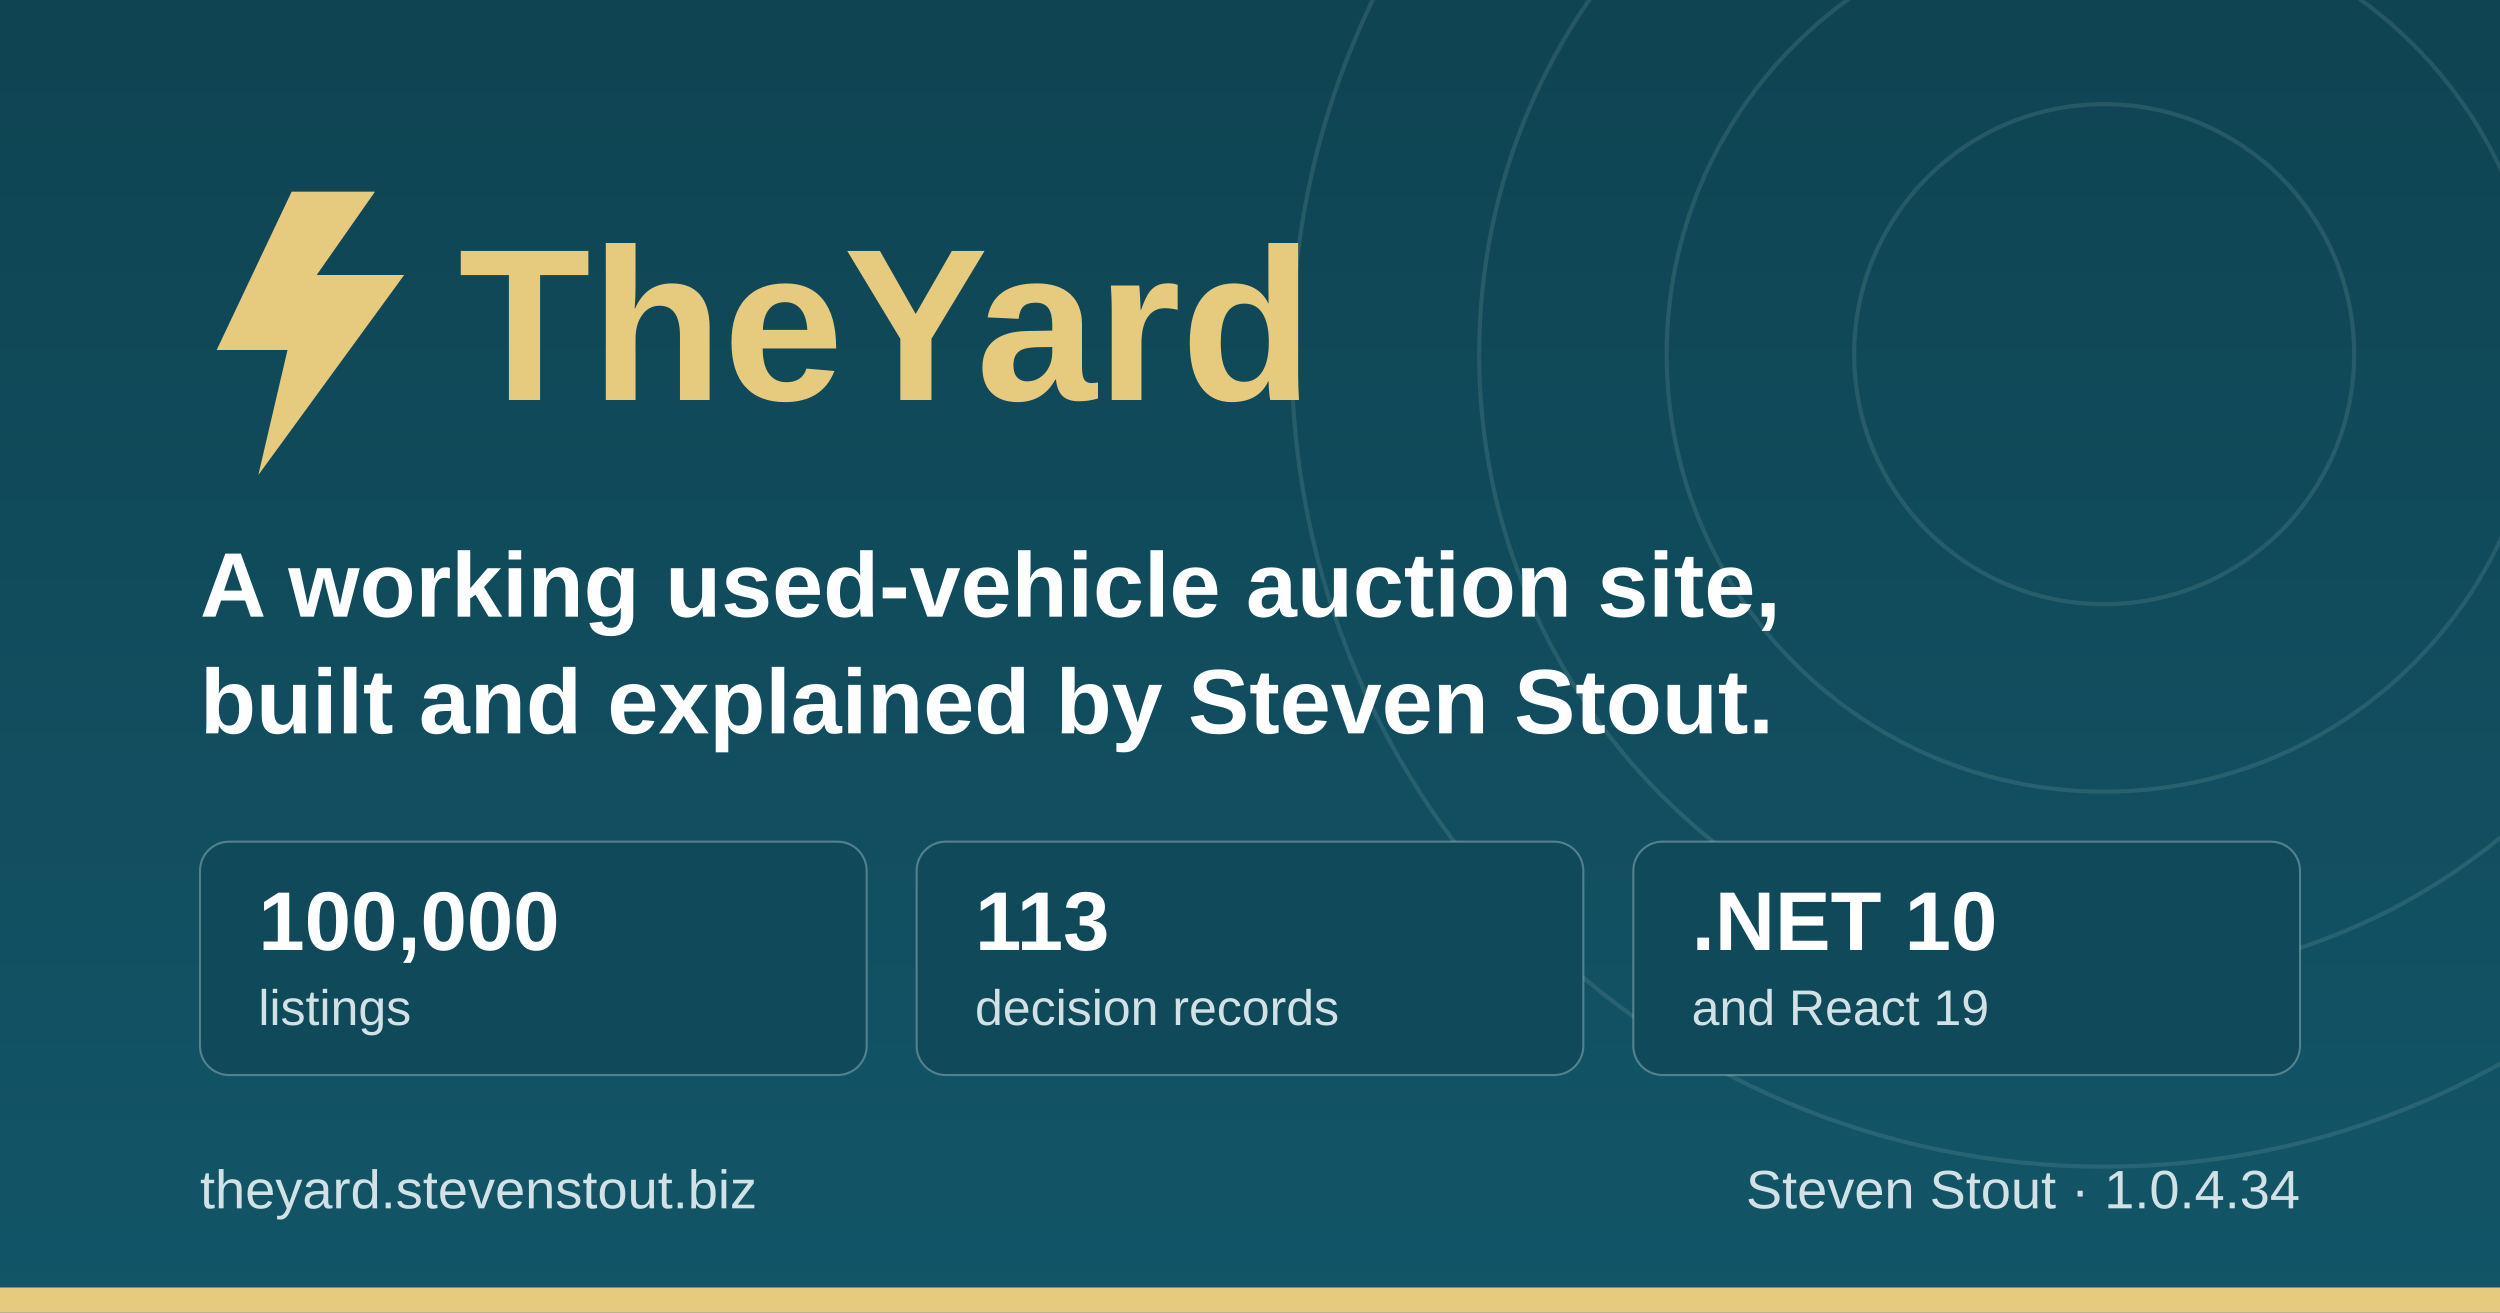
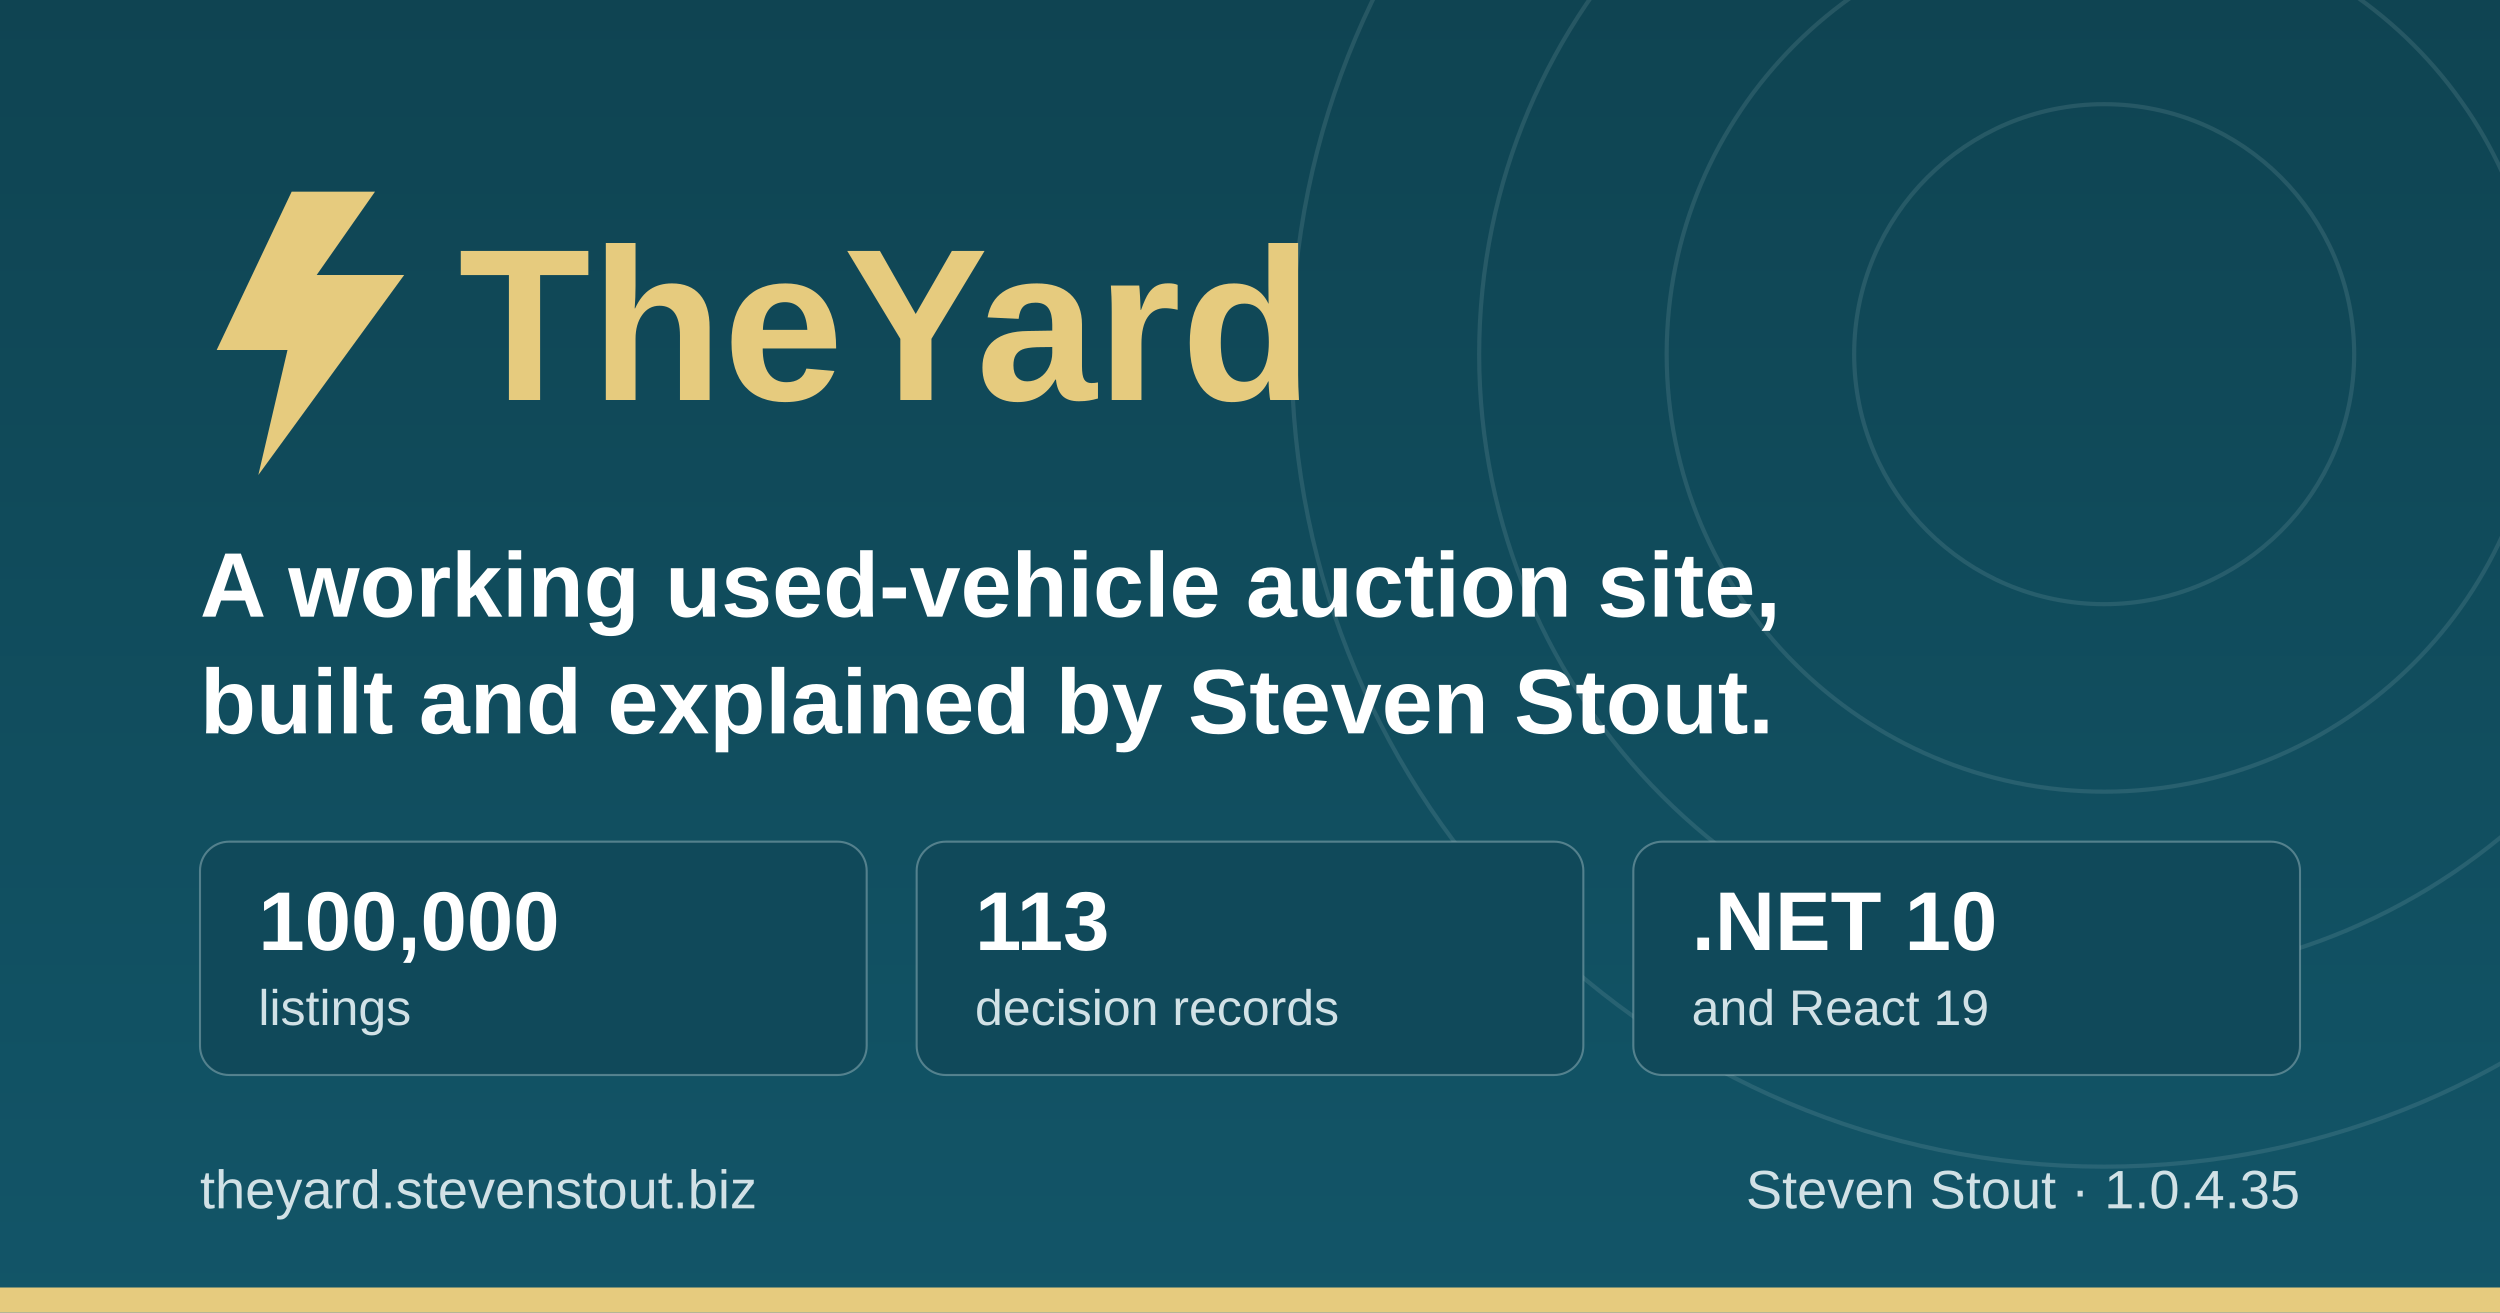
<svg xmlns="http://www.w3.org/2000/svg" width="1200" height="630" viewBox="0 0 1200 630" role="img" aria-label="TheYard, a used-vehicle auction platform, by Steven Stout">
  <defs>
    <linearGradient id="ground" x1="0" y1="0" x2="0" y2="1">
      <stop offset="0" stop-color="#0f4452" />
      <stop offset="1" stop-color="#125568" />
    </linearGradient>
  </defs>
  <rect width="1200" height="630" fill="url(#ground)" />
  <g fill="none" stroke="#d1e1e6" stroke-opacity="0.12" stroke-width="2">
    <circle cx="1010" cy="170" r="120" />
    <circle cx="1010" cy="170" r="210" />
    <circle cx="1010" cy="170" r="300" />
    <circle cx="1010" cy="170" r="390" />
  </g>
  <rect x="0" y="618" width="1200" height="12" fill="#e6cb7e" />
  <g transform="translate(96, 176)">
    <path d="M44 -84 L8 -8 h34 l-14 60 l70 -96 h-42 l28 -40 z" fill="#e6cb7e" />
    <text x="124" y="16" font-family="IBM Plex Sans, Segoe UI, system-ui, Arial, sans-serif" font-size="104" font-weight="700" fill="#e6cb7e">TheYard</text>
  </g>
  <text x="96" y="296" font-family="IBM Plex Sans, Segoe UI, system-ui, Arial, sans-serif" font-size="44" font-weight="600" fill="#ffffff">A working used-vehicle auction site,</text>
  <text x="96" y="352" font-family="IBM Plex Sans, Segoe UI, system-ui, Arial, sans-serif" font-size="44" font-weight="600" fill="#ffffff">built and explained by Steven Stout.</text>
  <g font-family="IBM Plex Sans, Segoe UI, system-ui, Arial, sans-serif">
    <rect x="96" y="404" width="320" height="112" rx="14" fill="#10495a" stroke="#d1e1e6" stroke-opacity="0.35" />
    <text x="124" y="456" font-size="40" font-weight="700" fill="#ffffff">100,000</text>
    <text x="124" y="492" font-size="24" font-weight="500" fill="#d1e1e6">listings</text>
    <rect x="440" y="404" width="320" height="112" rx="14" fill="#10495a" stroke="#d1e1e6" stroke-opacity="0.35" />
    <text x="468" y="456" font-size="40" font-weight="700" fill="#ffffff">113</text>
    <text x="468" y="492" font-size="24" font-weight="500" fill="#d1e1e6">decision records</text>
    <rect x="784" y="404" width="320" height="112" rx="14" fill="#10495a" stroke="#d1e1e6" stroke-opacity="0.35" />
    <text x="812" y="456" font-size="40" font-weight="700" fill="#ffffff">.NET 10</text>
    <text x="812" y="492" font-size="24" font-weight="500" fill="#d1e1e6">and React 19</text>
  </g>
  <text x="96" y="580" font-family="IBM Plex Sans, Segoe UI, system-ui, Arial, sans-serif" font-size="26" font-weight="500" fill="#d1e1e6">theyard.stevenstout.biz</text>
-   <text x="1104" y="580" text-anchor="end" font-family="IBM Plex Sans, Segoe UI, system-ui, Arial, sans-serif" font-size="26" font-weight="500" fill="#d1e1e6">Steven Stout · 1.0.4.34</text>
+   <text x="1104" y="580" text-anchor="end" font-family="IBM Plex Sans, Segoe UI, system-ui, Arial, sans-serif" font-size="26" font-weight="500" fill="#d1e1e6">Steven Stout · 1.0.4.35</text>
</svg>
